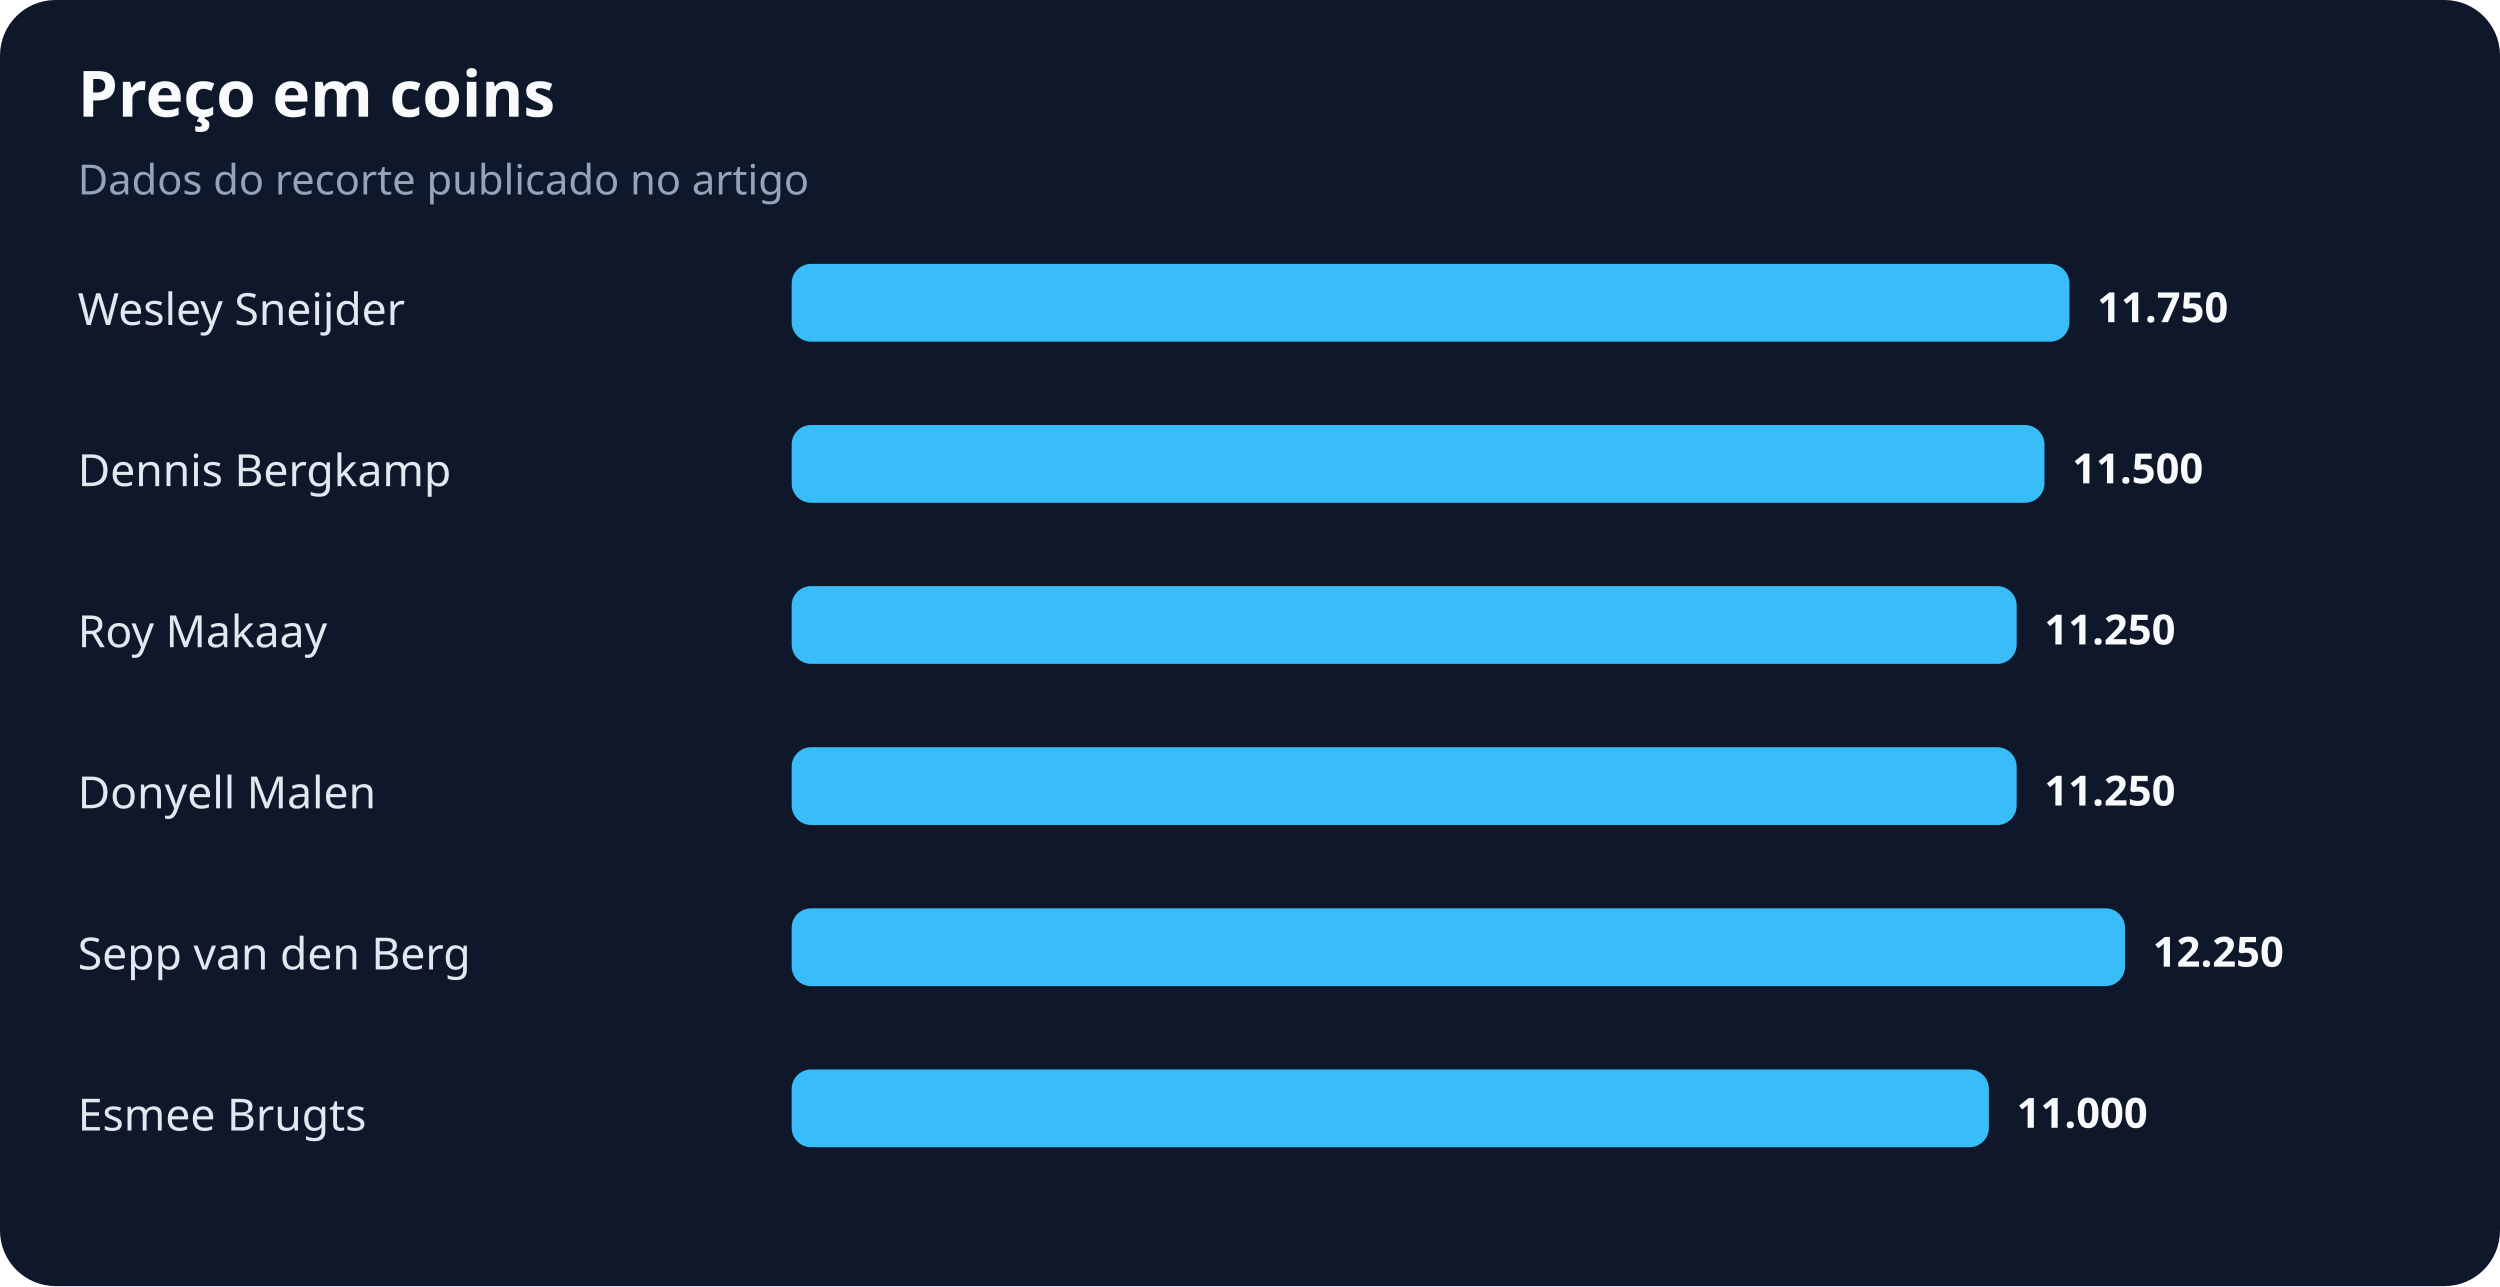
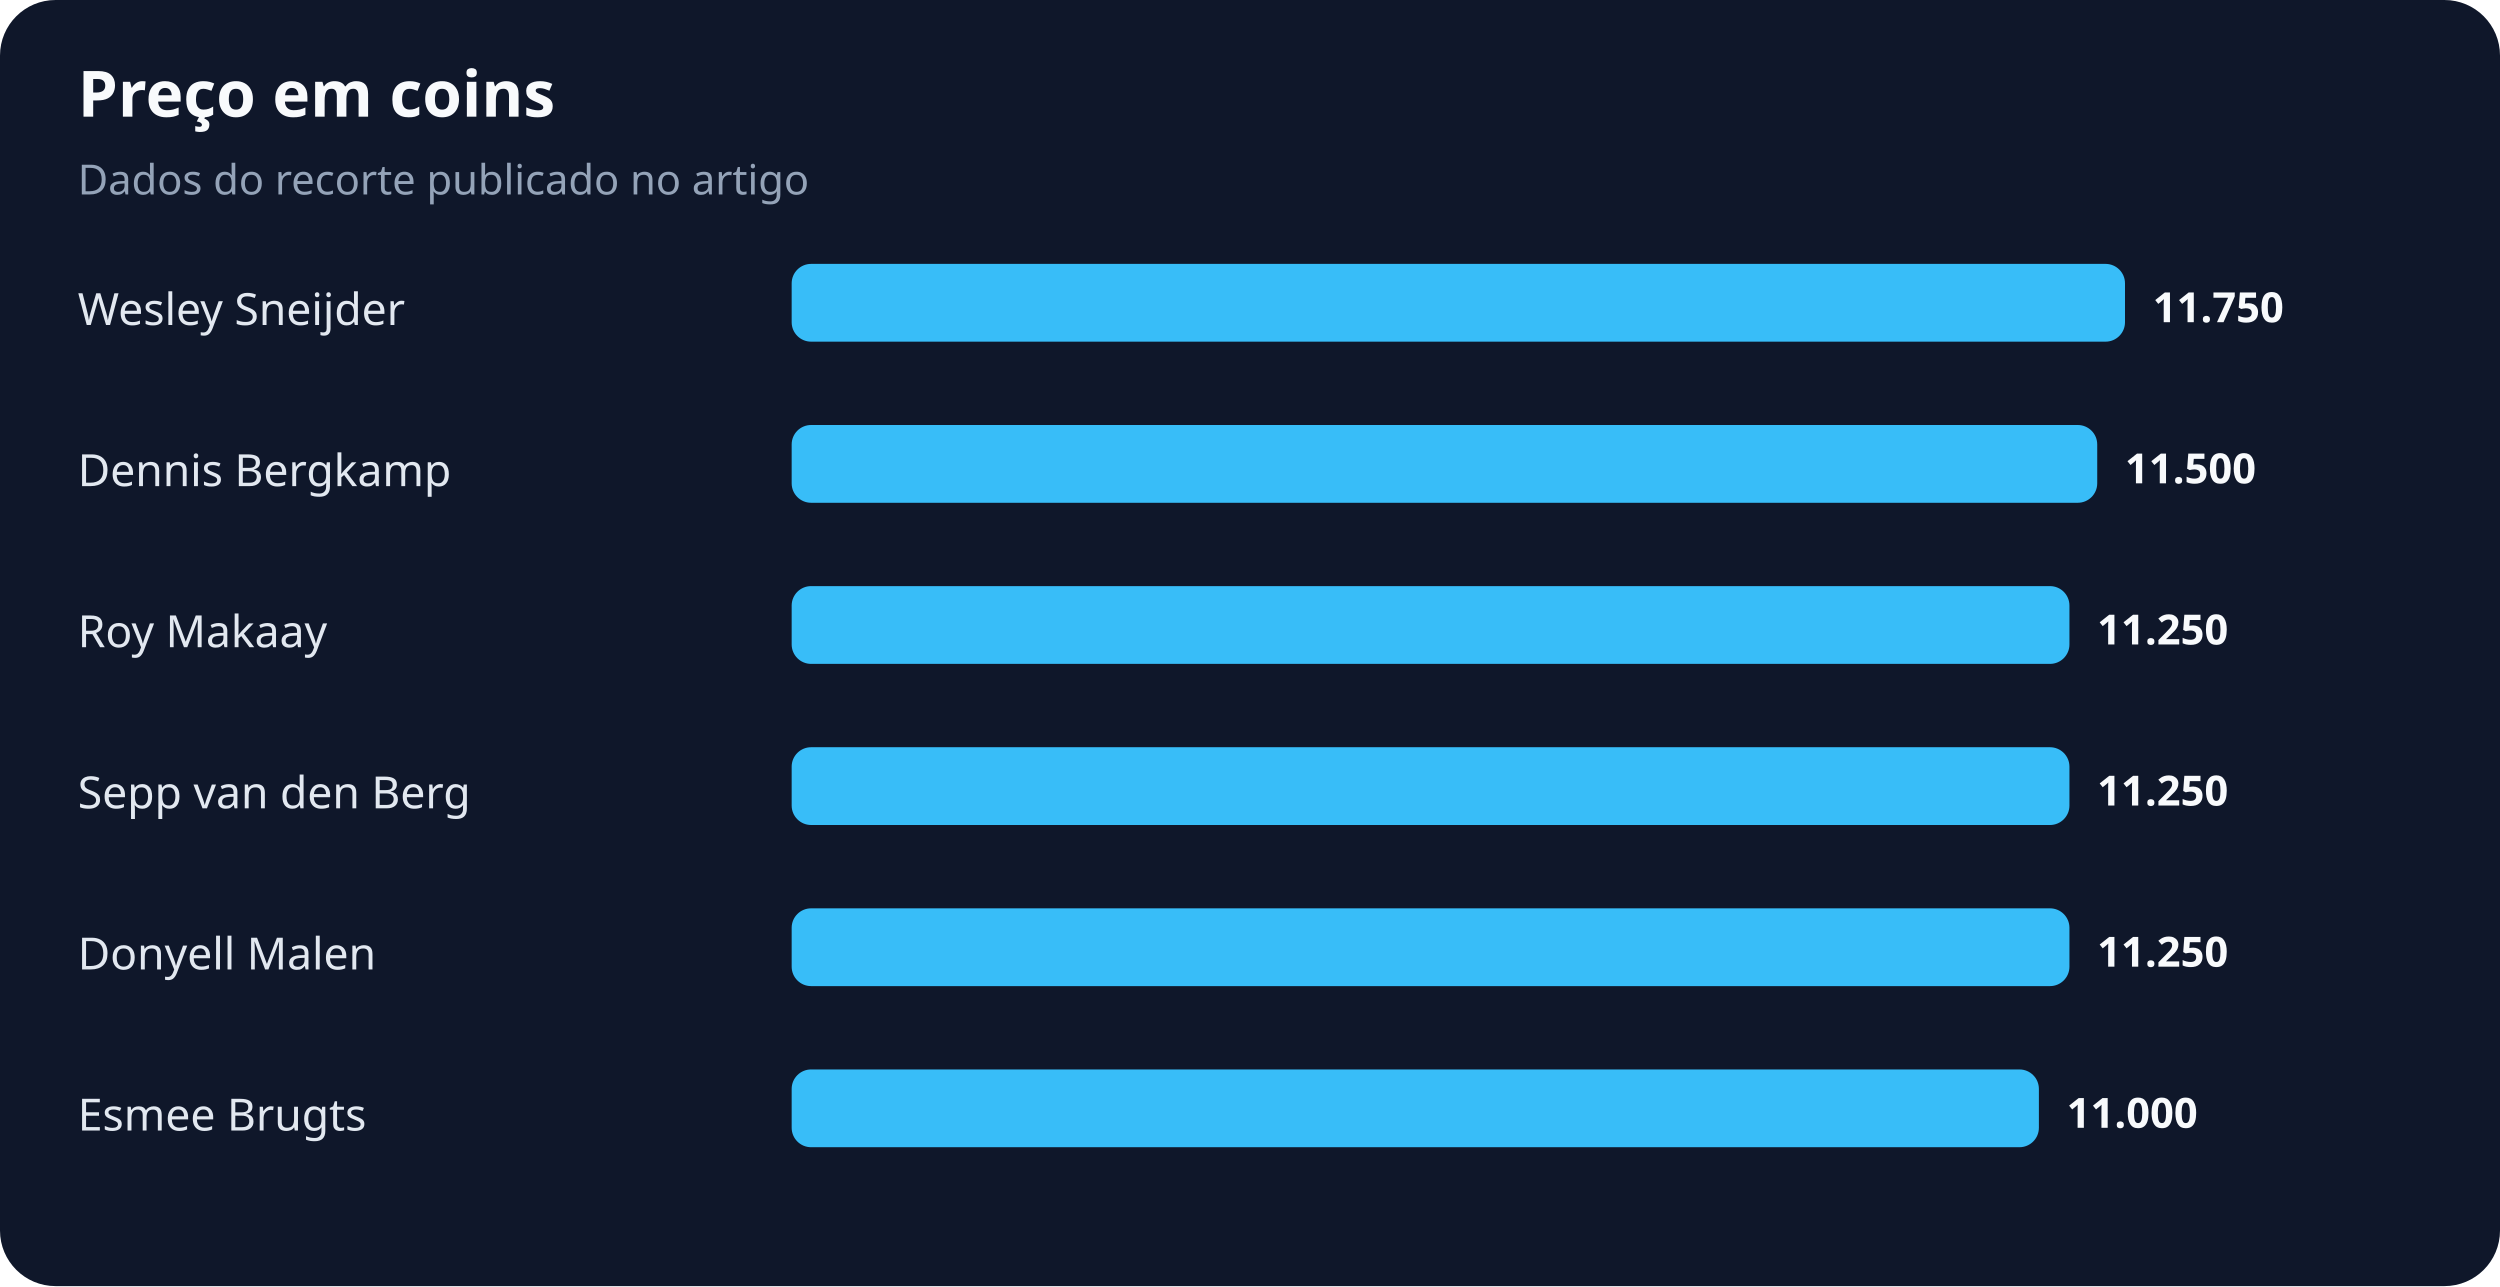
<svg xmlns="http://www.w3.org/2000/svg" width="900" height="463" viewBox="0 0 900 463" role="img" aria-labelledby="title desc">
  <rect width="100%" height="100%" rx="20" fill="#0f172a" />
  <text x="28" y="42" fill="#f8fafc" font-family="system-ui,sans-serif" font-size="23" font-weight="700">Preço em coins</text>
  <text x="28" y="70" fill="#94a3b8" font-family="system-ui,sans-serif" font-size="15">Dados do recorte publicado no artigo</text>
  <text x="28" y="117" fill="#e2e8f0" font-family="system-ui,sans-serif" font-size="16">Wesley Sneijder</text>
-   <rect x="285" y="95" width="460" height="28" rx="7" fill="#38bdf8" />
-   <text x="755" y="116" fill="#f8fafc" font-family="system-ui,sans-serif" font-size="15" font-weight="700">11.750</text>
+   <rect x="285" y="95" width="480" height="28" rx="7" fill="#38bdf8" />
+   <text x="775" y="116" fill="#f8fafc" font-family="system-ui,sans-serif" font-size="15" font-weight="700">11.750</text>
  <text x="28" y="175" fill="#e2e8f0" font-family="system-ui,sans-serif" font-size="16">Dennis Bergkamp</text>
-   <rect x="285" y="153" width="451" height="28" rx="7" fill="#38bdf8" />
-   <text x="746" y="174" fill="#f8fafc" font-family="system-ui,sans-serif" font-size="15" font-weight="700">11.500</text>
+   <rect x="285" y="153" width="470" height="28" rx="7" fill="#38bdf8" />
+   <text x="765" y="174" fill="#f8fafc" font-family="system-ui,sans-serif" font-size="15" font-weight="700">11.500</text>
  <text x="28" y="233" fill="#e2e8f0" font-family="system-ui,sans-serif" font-size="16">Roy Makaay</text>
-   <rect x="285" y="211" width="441" height="28" rx="7" fill="#38bdf8" />
-   <text x="736" y="232" fill="#f8fafc" font-family="system-ui,sans-serif" font-size="15" font-weight="700">11.250</text>
-   <text x="28" y="291" fill="#e2e8f0" font-family="system-ui,sans-serif" font-size="16">Donyell Malen</text>
-   <rect x="285" y="269" width="441" height="28" rx="7" fill="#38bdf8" />
-   <text x="736" y="290" fill="#f8fafc" font-family="system-ui,sans-serif" font-size="15" font-weight="700">11.250</text>
-   <text x="28" y="349" fill="#e2e8f0" font-family="system-ui,sans-serif" font-size="16">Sepp van den Berg</text>
-   <rect x="285" y="327" width="480" height="28" rx="7" fill="#38bdf8" />
-   <text x="775" y="348" fill="#f8fafc" font-family="system-ui,sans-serif" font-size="15" font-weight="700">12.250</text>
+   <rect x="285" y="211" width="460" height="28" rx="7" fill="#38bdf8" />
+   <text x="755" y="232" fill="#f8fafc" font-family="system-ui,sans-serif" font-size="15" font-weight="700">11.250</text>
+   <text x="28" y="291" fill="#e2e8f0" font-family="system-ui,sans-serif" font-size="16">Sepp van den Berg</text>
+   <rect x="285" y="269" width="460" height="28" rx="7" fill="#38bdf8" />
+   <text x="755" y="290" fill="#f8fafc" font-family="system-ui,sans-serif" font-size="15" font-weight="700">11.250</text>
+   <text x="28" y="349" fill="#e2e8f0" font-family="system-ui,sans-serif" font-size="16">Donyell Malen</text>
+   <rect x="285" y="327" width="460" height="28" rx="7" fill="#38bdf8" />
+   <text x="755" y="348" fill="#f8fafc" font-family="system-ui,sans-serif" font-size="15" font-weight="700">11.250</text>
  <text x="28" y="407" fill="#e2e8f0" font-family="system-ui,sans-serif" font-size="16">Esmee Brugts</text>
-   <rect x="285" y="385" width="431" height="28" rx="7" fill="#38bdf8" />
-   <text x="726" y="406" fill="#f8fafc" font-family="system-ui,sans-serif" font-size="15" font-weight="700">11.000</text>
+   <rect x="285" y="385" width="449" height="28" rx="7" fill="#38bdf8" />
+   <text x="744" y="406" fill="#f8fafc" font-family="system-ui,sans-serif" font-size="15" font-weight="700">11.000</text>
</svg>
